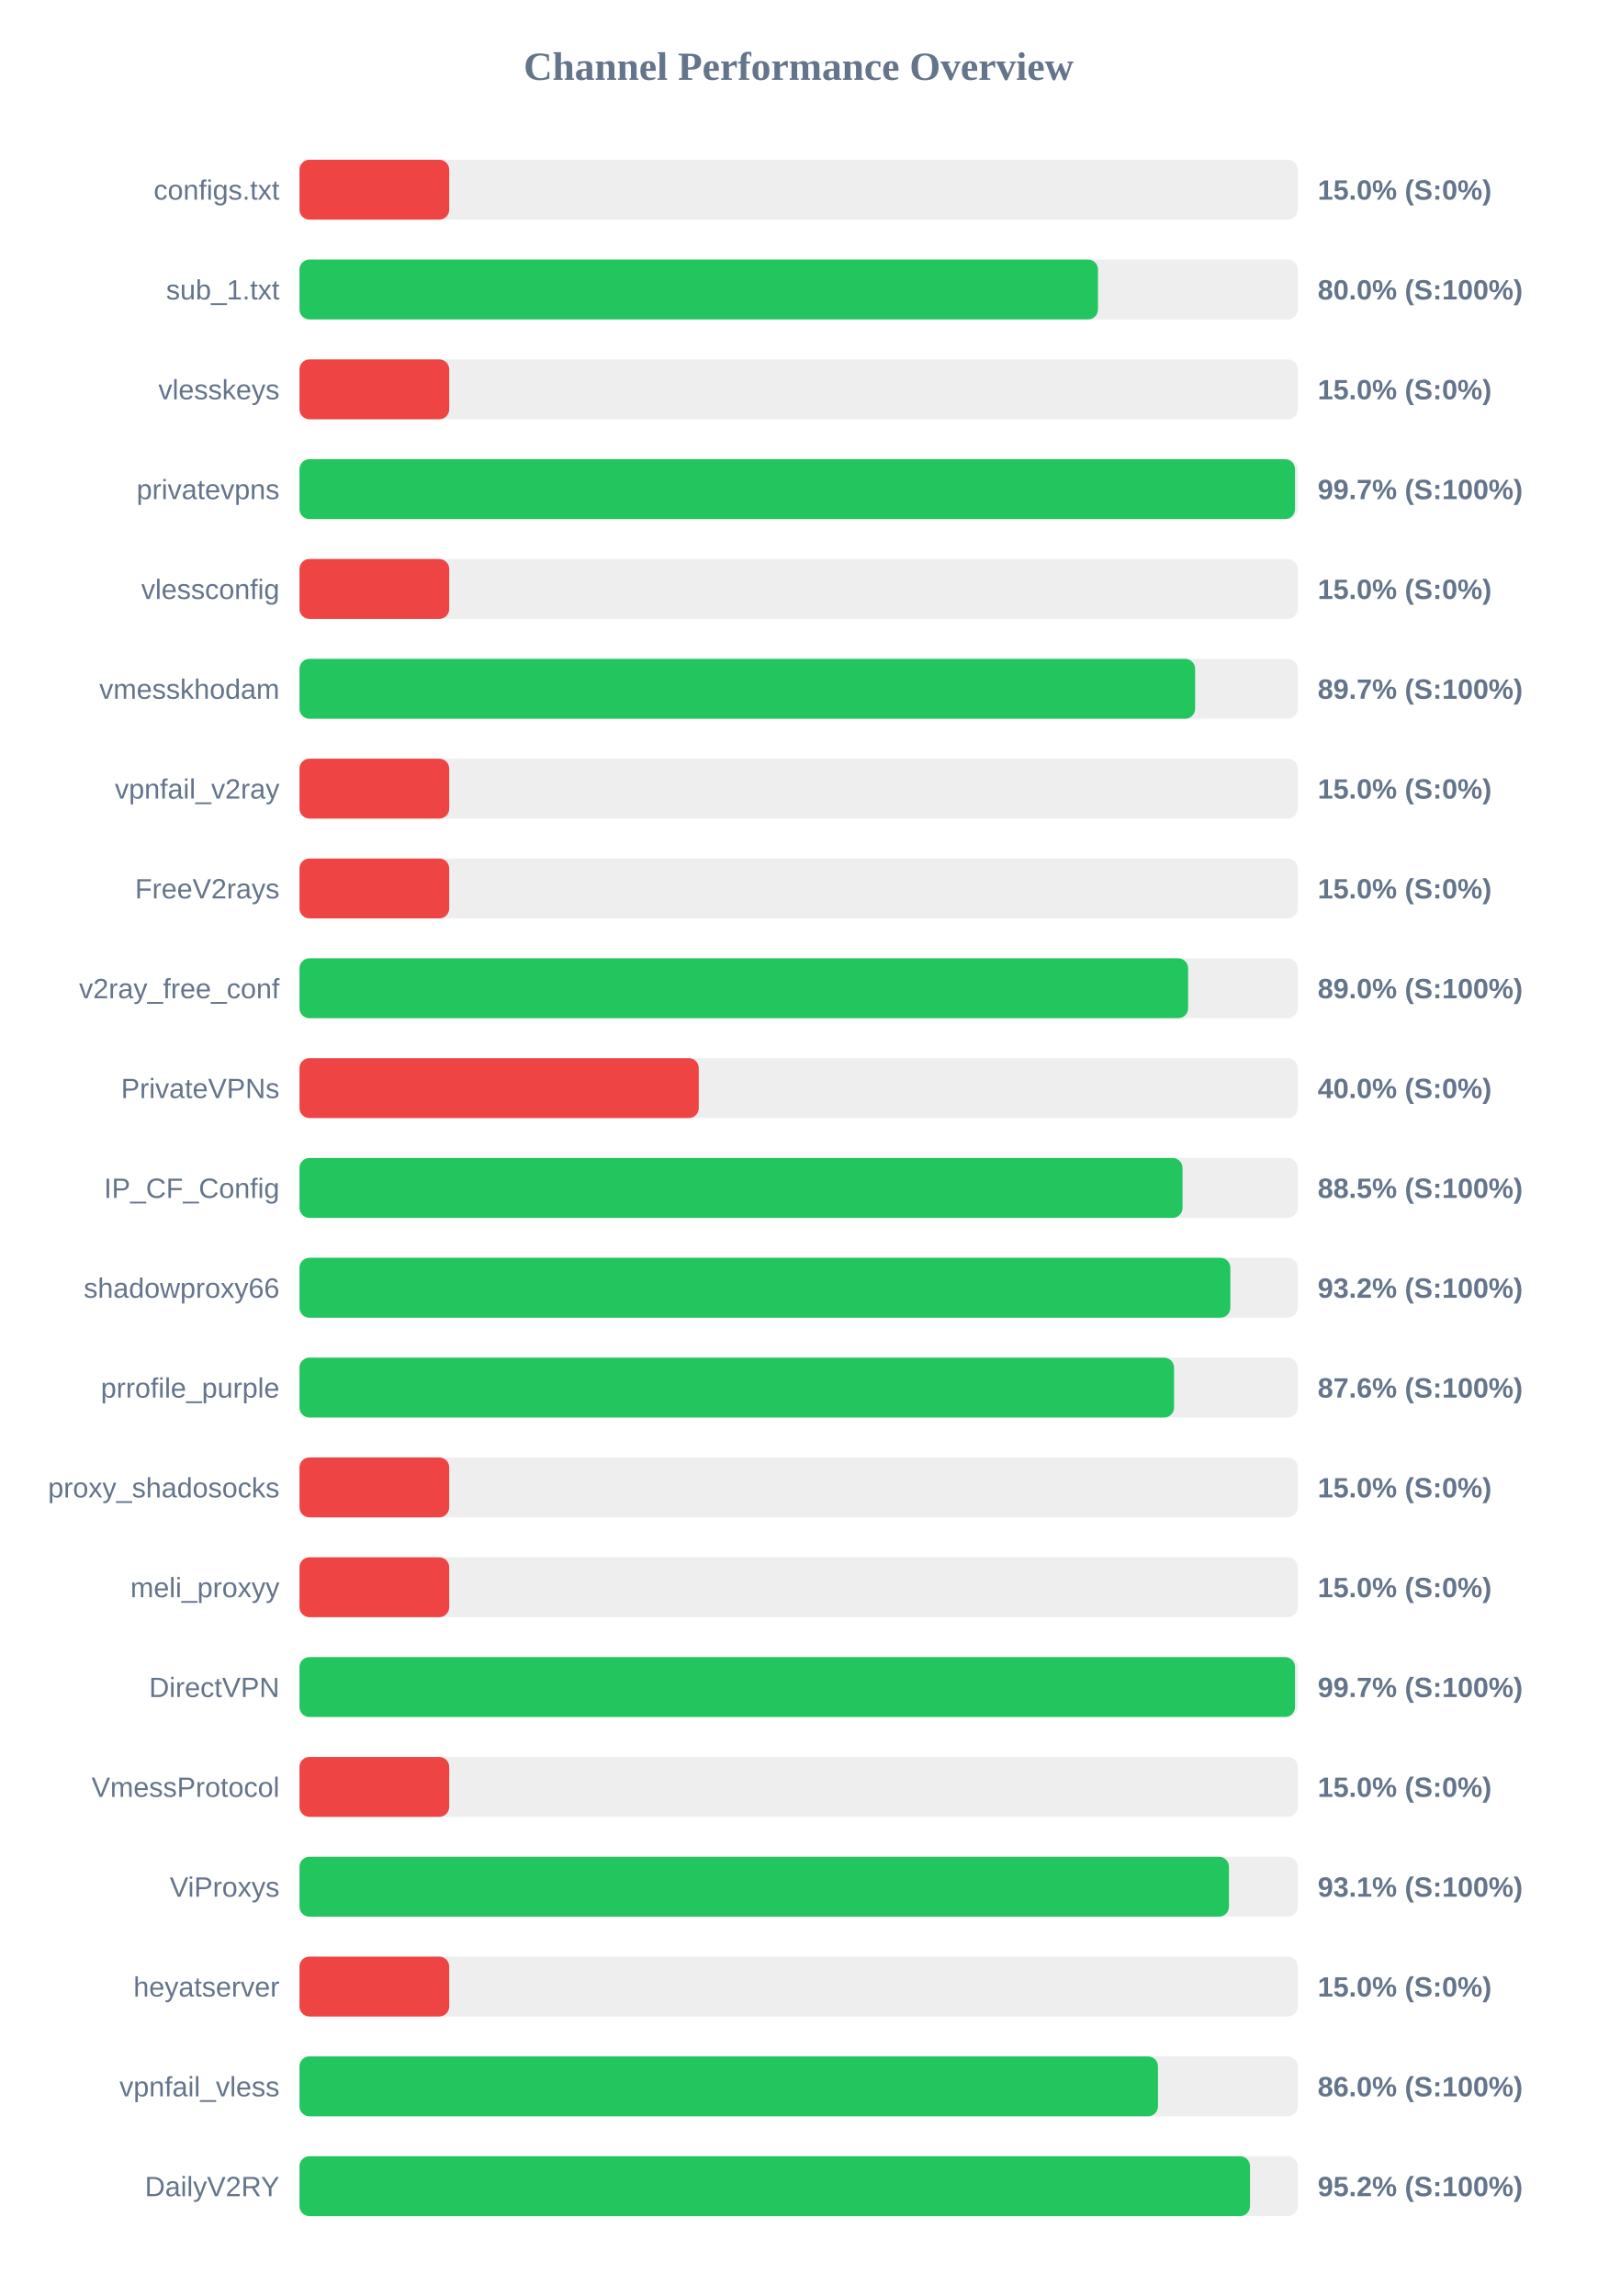
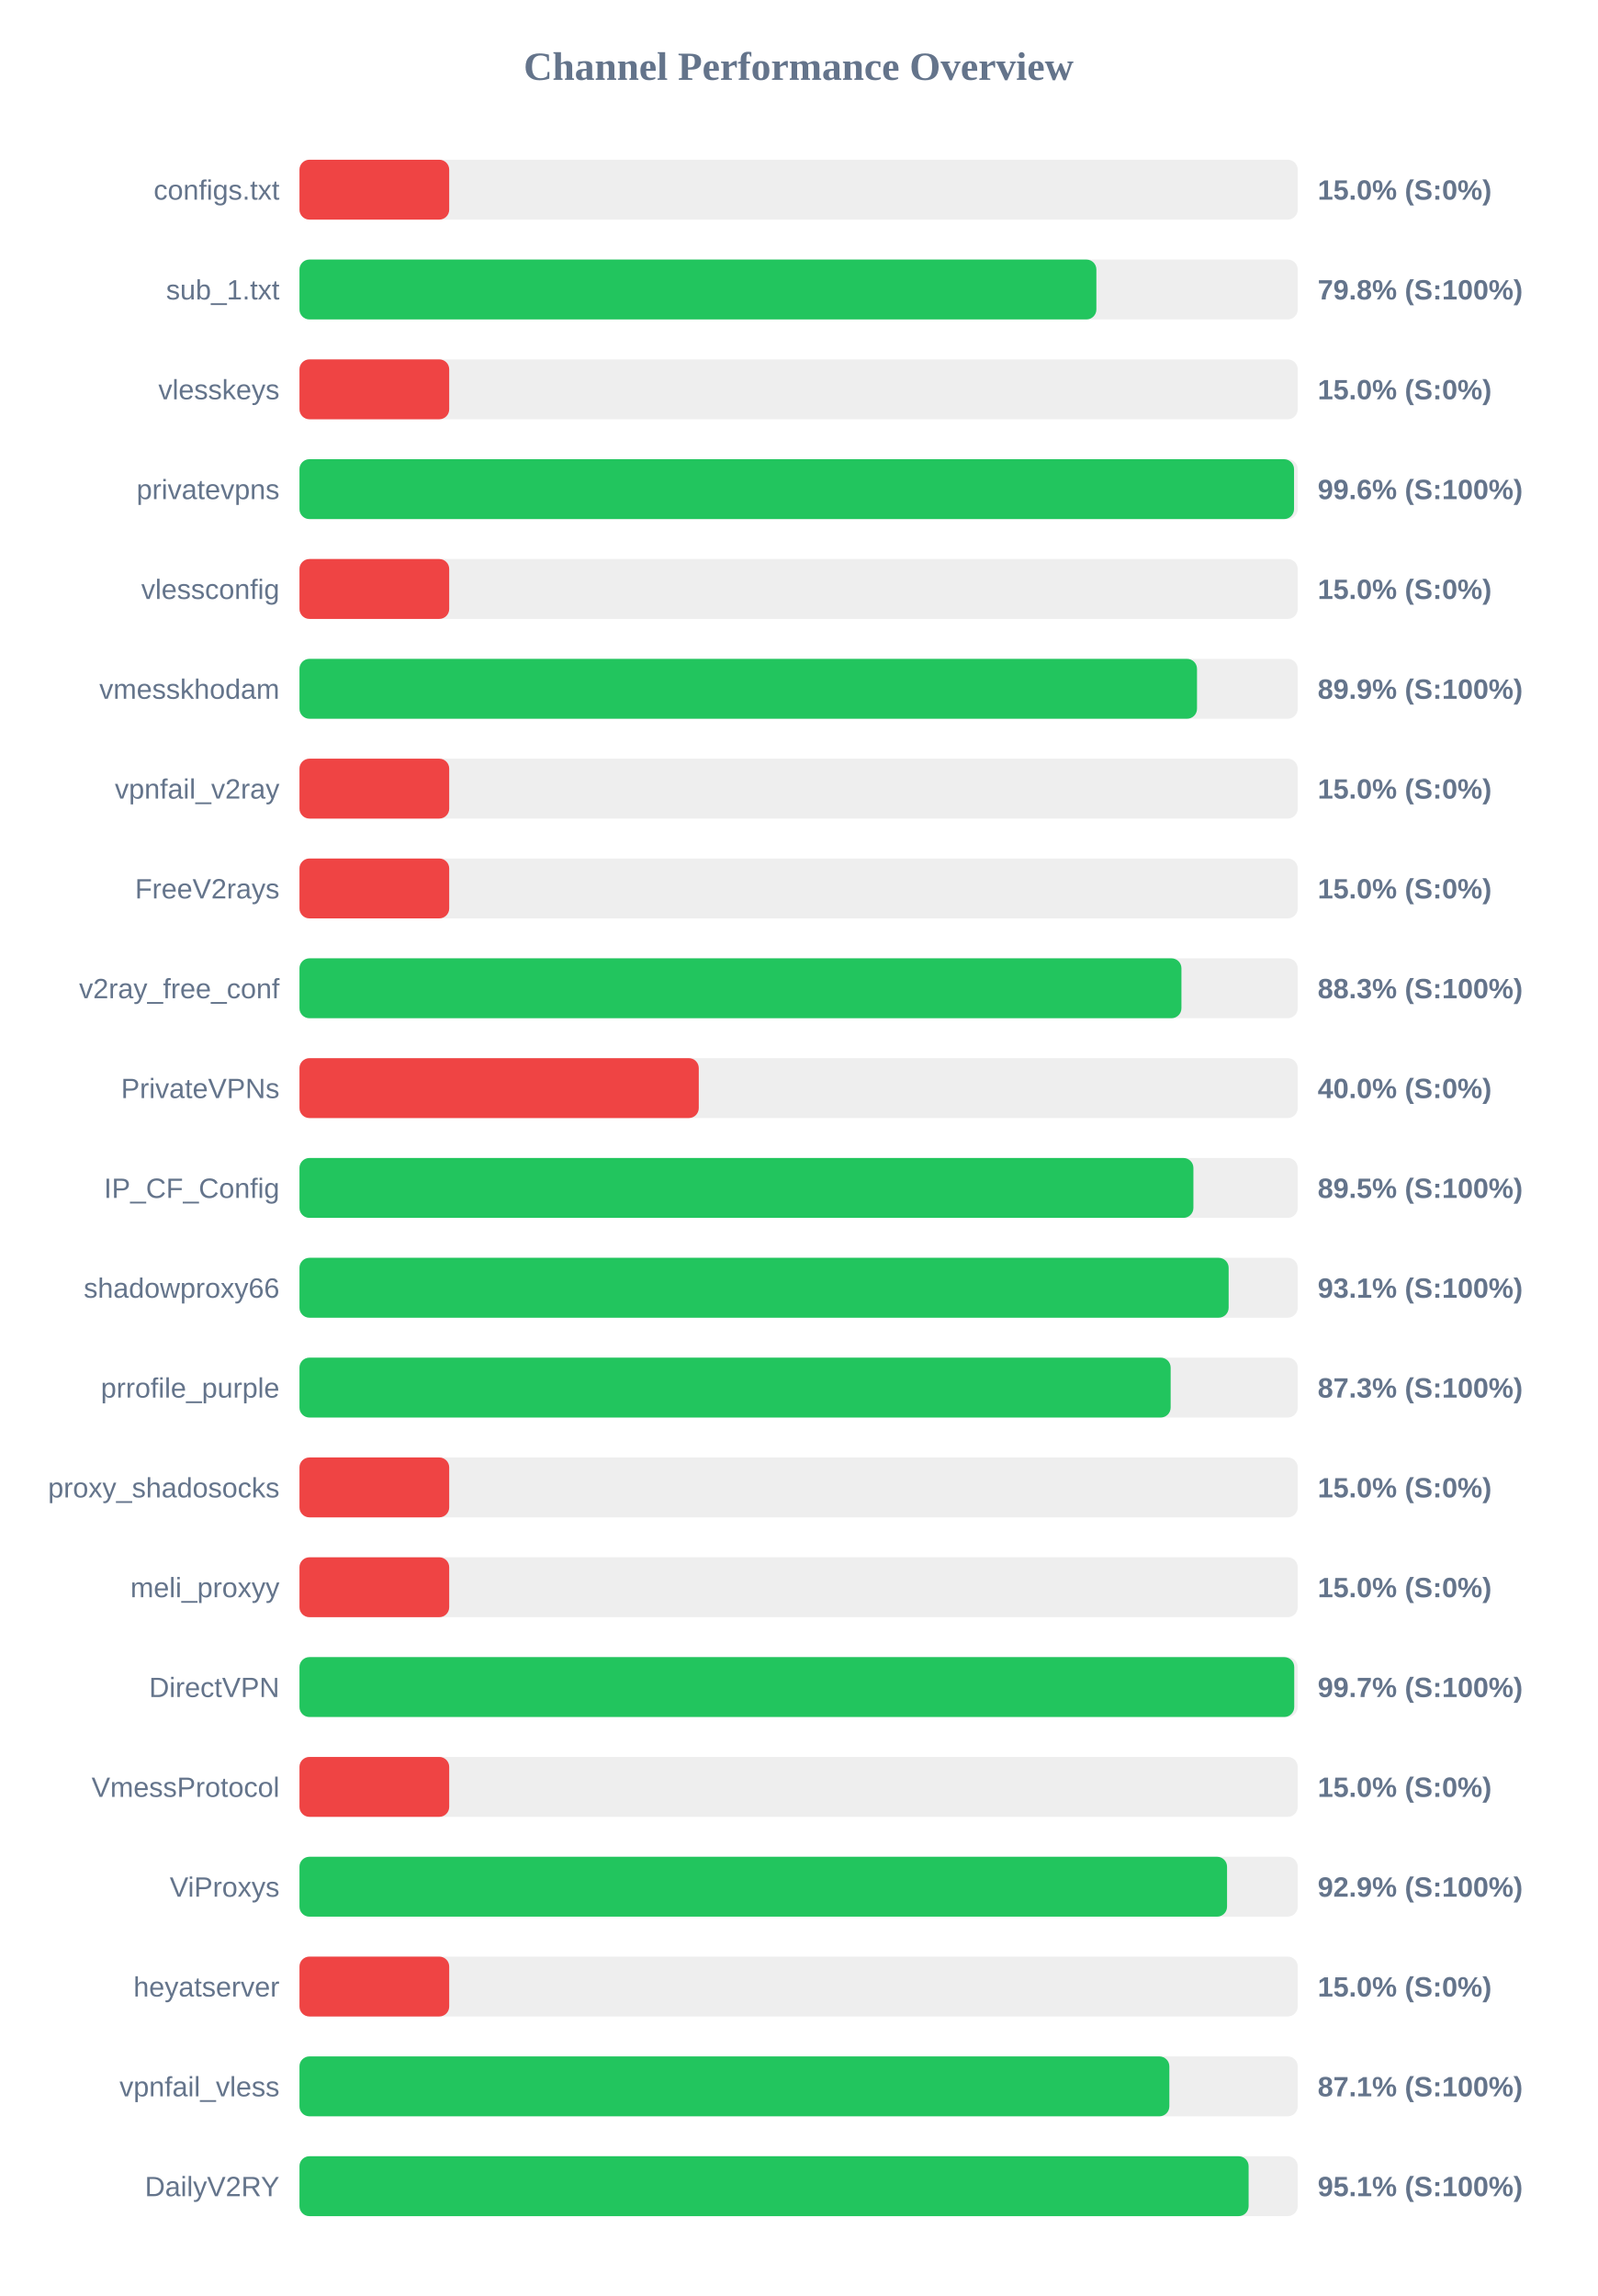
<svg xmlns="http://www.w3.org/2000/svg" width="800" height="1150" version="1.1">
  <style>
        .row { font: 14px Arial; fill: #64748b; }
        .score { font: bold 14px Arial; fill: #64748b; }
    </style>
  <text x="400" y="40" text-anchor="middle" font-size="20px" font-weight="bold" fill="#64748b">Channel Performance Overview</text>
  <rect x="150" y="80" width="500" height="30" fill="#eee" rx="5" />
  <rect x="150" y="80" width="75.0" height="30" fill="#ef4444" rx="5" />
  <text x="140" y="100" text-anchor="end" class="row">configs.txt</text>
  <text x="660" y="100" text-anchor="start" class="score">15.0% (S:0%)</text>
  <rect x="150" y="130" width="500" height="30" fill="#eee" rx="5" />
-   <rect x="150" y="130" width="399.95" height="30" fill="#22c55e" rx="5" />
+   <rect x="150" y="130" width="399.15" height="30" fill="#22c55e" rx="5" />
  <text x="140" y="150" text-anchor="end" class="row">sub_1.txt</text>
-   <text x="660" y="150" text-anchor="start" class="score">80.0% (S:100%)</text>
+   <text x="660" y="150" text-anchor="start" class="score">79.8% (S:100%)</text>
  <rect x="150" y="180" width="500" height="30" fill="#eee" rx="5" />
  <rect x="150" y="180" width="75.0" height="30" fill="#ef4444" rx="5" />
  <text x="140" y="200" text-anchor="end" class="row">vlesskeys</text>
  <text x="660" y="200" text-anchor="start" class="score">15.0% (S:0%)</text>
  <rect x="150" y="230" width="500" height="30" fill="#eee" rx="5" />
-   <rect x="150" y="230" width="498.65" height="30" fill="#22c55e" rx="5" />
+   <rect x="150" y="230" width="498.15" height="30" fill="#22c55e" rx="5" />
  <text x="140" y="250" text-anchor="end" class="row">privatevpns</text>
-   <text x="660" y="250" text-anchor="start" class="score">99.7% (S:100%)</text>
+   <text x="660" y="250" text-anchor="start" class="score">99.6% (S:100%)</text>
  <rect x="150" y="280" width="500" height="30" fill="#eee" rx="5" />
  <rect x="150" y="280" width="75.0" height="30" fill="#ef4444" rx="5" />
  <text x="140" y="300" text-anchor="end" class="row">vlessconfig</text>
  <text x="660" y="300" text-anchor="start" class="score">15.0% (S:0%)</text>
  <rect x="150" y="330" width="500" height="30" fill="#eee" rx="5" />
-   <rect x="150" y="330" width="448.6" height="30" fill="#22c55e" rx="5" />
+   <rect x="150" y="330" width="449.55" height="30" fill="#22c55e" rx="5" />
  <text x="140" y="350" text-anchor="end" class="row">vmesskhodam</text>
-   <text x="660" y="350" text-anchor="start" class="score">89.7% (S:100%)</text>
+   <text x="660" y="350" text-anchor="start" class="score">89.9% (S:100%)</text>
  <rect x="150" y="380" width="500" height="30" fill="#eee" rx="5" />
  <rect x="150" y="380" width="75.0" height="30" fill="#ef4444" rx="5" />
  <text x="140" y="400" text-anchor="end" class="row">vpnfail_v2ray</text>
  <text x="660" y="400" text-anchor="start" class="score">15.0% (S:0%)</text>
  <rect x="150" y="430" width="500" height="30" fill="#eee" rx="5" />
  <rect x="150" y="430" width="75.0" height="30" fill="#ef4444" rx="5" />
  <text x="140" y="450" text-anchor="end" class="row">FreeV2rays</text>
  <text x="660" y="450" text-anchor="start" class="score">15.0% (S:0%)</text>
  <rect x="150" y="480" width="500" height="30" fill="#eee" rx="5" />
-   <rect x="150" y="480" width="445.1" height="30" fill="#22c55e" rx="5" />
+   <rect x="150" y="480" width="441.75" height="30" fill="#22c55e" rx="5" />
  <text x="140" y="500" text-anchor="end" class="row">v2ray_free_conf</text>
-   <text x="660" y="500" text-anchor="start" class="score">89.0% (S:100%)</text>
+   <text x="660" y="500" text-anchor="start" class="score">88.3% (S:100%)</text>
  <rect x="150" y="530" width="500" height="30" fill="#eee" rx="5" />
  <rect x="150" y="530" width="200.0" height="30" fill="#ef4444" rx="5" />
  <text x="140" y="550" text-anchor="end" class="row">PrivateVPNs</text>
  <text x="660" y="550" text-anchor="start" class="score">40.0% (S:0%)</text>
  <rect x="150" y="580" width="500" height="30" fill="#eee" rx="5" />
-   <rect x="150" y="580" width="442.3" height="30" fill="#22c55e" rx="5" />
+   <rect x="150" y="580" width="447.75" height="30" fill="#22c55e" rx="5" />
  <text x="140" y="600" text-anchor="end" class="row">IP_CF_Config</text>
-   <text x="660" y="600" text-anchor="start" class="score">88.5% (S:100%)</text>
+   <text x="660" y="600" text-anchor="start" class="score">89.5% (S:100%)</text>
  <rect x="150" y="630" width="500" height="30" fill="#eee" rx="5" />
-   <rect x="150" y="630" width="466.25" height="30" fill="#22c55e" rx="5" />
+   <rect x="150" y="630" width="465.4" height="30" fill="#22c55e" rx="5" />
  <text x="140" y="650" text-anchor="end" class="row">shadowproxy66</text>
-   <text x="660" y="650" text-anchor="start" class="score">93.2% (S:100%)</text>
+   <text x="660" y="650" text-anchor="start" class="score">93.1% (S:100%)</text>
  <rect x="150" y="680" width="500" height="30" fill="#eee" rx="5" />
-   <rect x="150" y="680" width="438.05" height="30" fill="#22c55e" rx="5" />
+   <rect x="150" y="680" width="436.35" height="30" fill="#22c55e" rx="5" />
  <text x="140" y="700" text-anchor="end" class="row">prrofile_purple</text>
-   <text x="660" y="700" text-anchor="start" class="score">87.6% (S:100%)</text>
+   <text x="660" y="700" text-anchor="start" class="score">87.3% (S:100%)</text>
  <rect x="150" y="730" width="500" height="30" fill="#eee" rx="5" />
  <rect x="150" y="730" width="75.0" height="30" fill="#ef4444" rx="5" />
  <text x="140" y="750" text-anchor="end" class="row">proxy_shadosocks</text>
  <text x="660" y="750" text-anchor="start" class="score">15.0% (S:0%)</text>
  <rect x="150" y="780" width="500" height="30" fill="#eee" rx="5" />
  <rect x="150" y="780" width="75.0" height="30" fill="#ef4444" rx="5" />
  <text x="140" y="800" text-anchor="end" class="row">meli_proxyy</text>
  <text x="660" y="800" text-anchor="start" class="score">15.0% (S:0%)</text>
  <rect x="150" y="830" width="500" height="30" fill="#eee" rx="5" />
-   <rect x="150" y="830" width="498.65" height="30" fill="#22c55e" rx="5" />
+   <rect x="150" y="830" width="498.25" height="30" fill="#22c55e" rx="5" />
  <text x="140" y="850" text-anchor="end" class="row">DirectVPN</text>
  <text x="660" y="850" text-anchor="start" class="score">99.7% (S:100%)</text>
  <rect x="150" y="880" width="500" height="30" fill="#eee" rx="5" />
  <rect x="150" y="880" width="75.0" height="30" fill="#ef4444" rx="5" />
  <text x="140" y="900" text-anchor="end" class="row">VmessProtocol</text>
  <text x="660" y="900" text-anchor="start" class="score">15.0% (S:0%)</text>
  <rect x="150" y="930" width="500" height="30" fill="#eee" rx="5" />
-   <rect x="150" y="930" width="465.55" height="30" fill="#22c55e" rx="5" />
+   <rect x="150" y="930" width="464.6" height="30" fill="#22c55e" rx="5" />
  <text x="140" y="950" text-anchor="end" class="row">ViProxys</text>
-   <text x="660" y="950" text-anchor="start" class="score">93.1% (S:100%)</text>
+   <text x="660" y="950" text-anchor="start" class="score">92.9% (S:100%)</text>
  <rect x="150" y="980" width="500" height="30" fill="#eee" rx="5" />
  <rect x="150" y="980" width="75.0" height="30" fill="#ef4444" rx="5" />
  <text x="140" y="1000" text-anchor="end" class="row">heyatserver</text>
  <text x="660" y="1000" text-anchor="start" class="score">15.0% (S:0%)</text>
  <rect x="150" y="1030" width="500" height="30" fill="#eee" rx="5" />
-   <rect x="150" y="1030" width="430.0" height="30" fill="#22c55e" rx="5" />
+   <rect x="150" y="1030" width="435.7" height="30" fill="#22c55e" rx="5" />
  <text x="140" y="1050" text-anchor="end" class="row">vpnfail_vless</text>
-   <text x="660" y="1050" text-anchor="start" class="score">86.0% (S:100%)</text>
+   <text x="660" y="1050" text-anchor="start" class="score">87.1% (S:100%)</text>
  <rect x="150" y="1080" width="500" height="30" fill="#eee" rx="5" />
-   <rect x="150" y="1080" width="476.1" height="30" fill="#22c55e" rx="5" />
+   <rect x="150" y="1080" width="475.4" height="30" fill="#22c55e" rx="5" />
  <text x="140" y="1100" text-anchor="end" class="row">DailyV2RY</text>
-   <text x="660" y="1100" text-anchor="start" class="score">95.2% (S:100%)</text>
+   <text x="660" y="1100" text-anchor="start" class="score">95.1% (S:100%)</text>
</svg>
